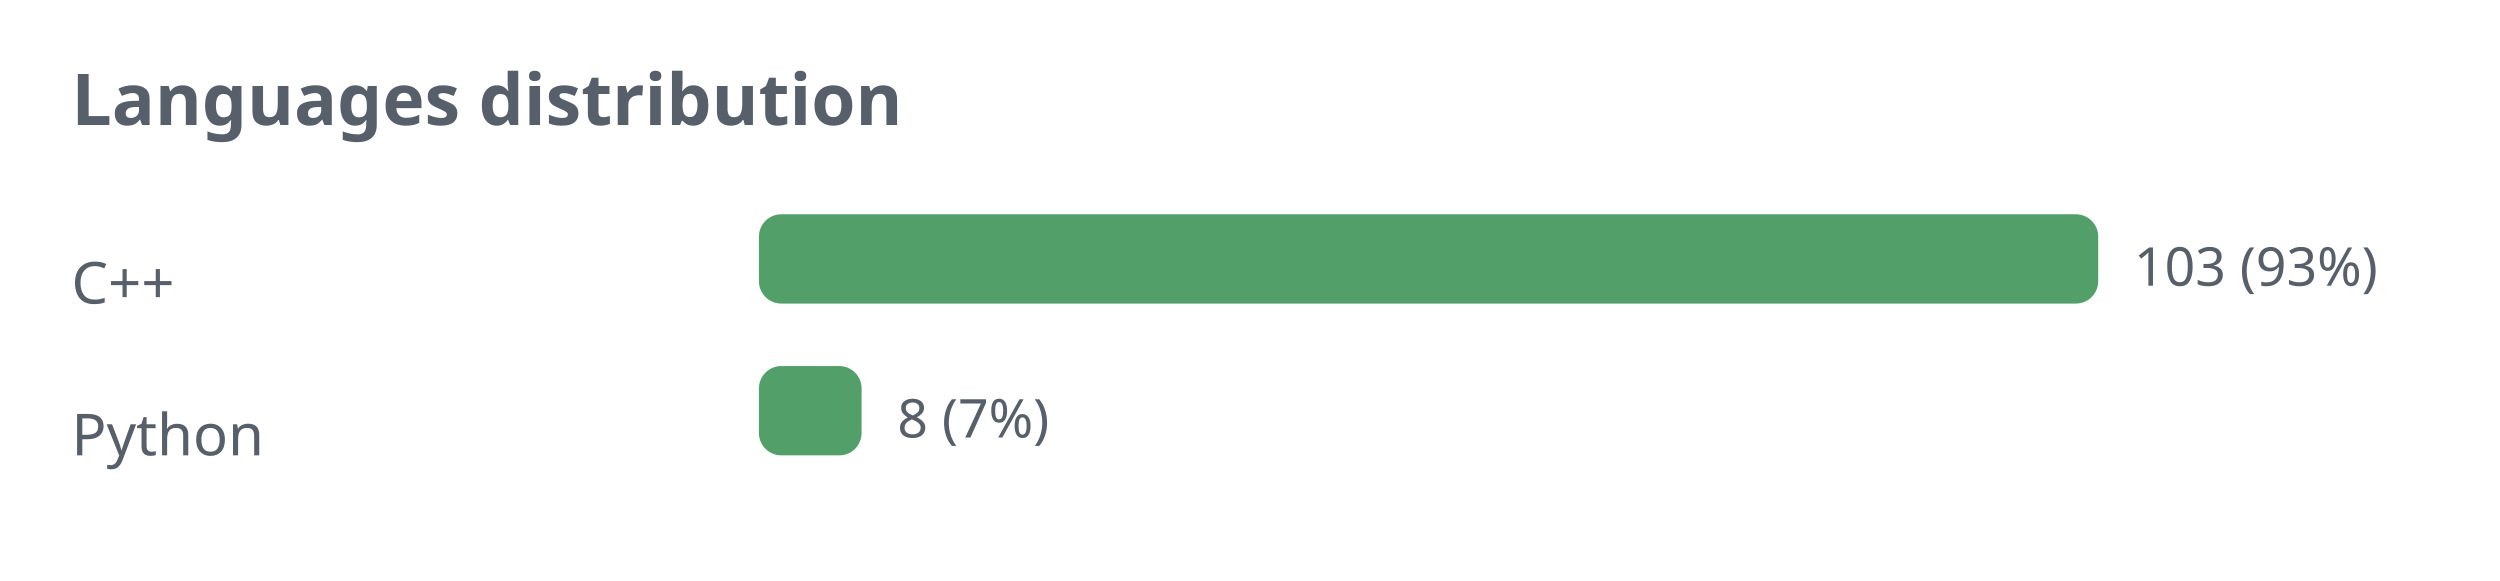
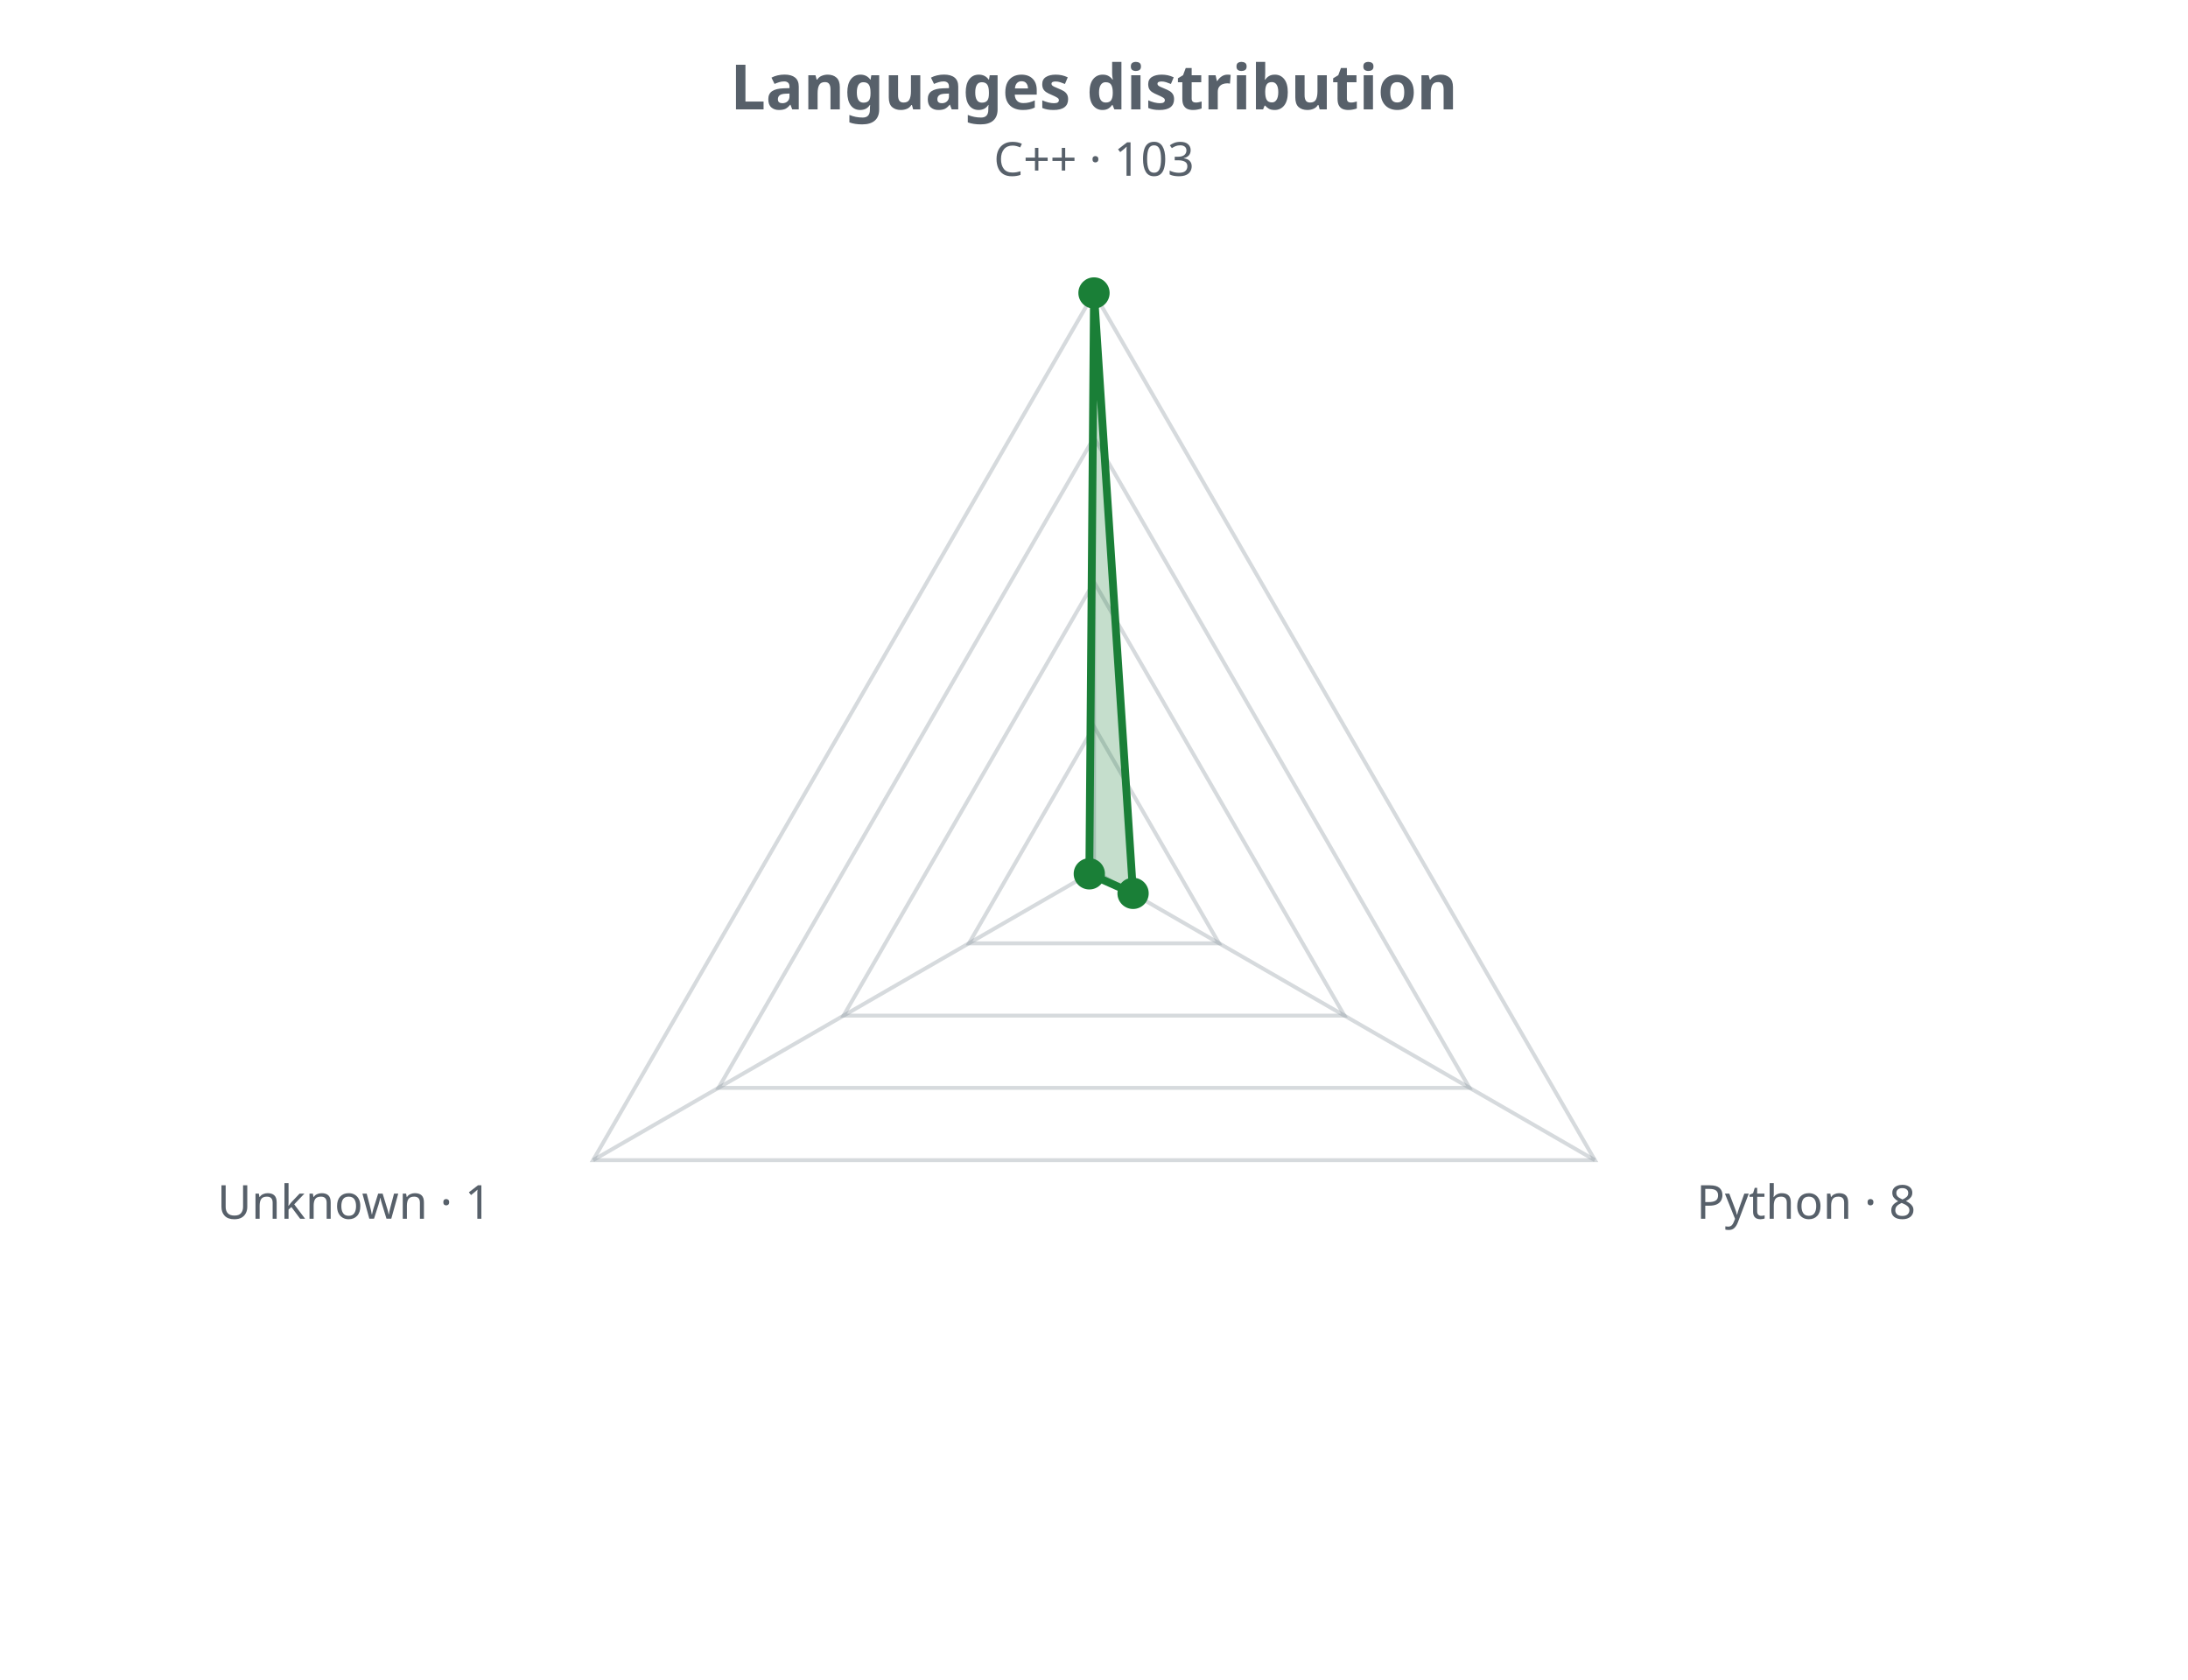
- <svg xmlns="http://www.w3.org/2000/svg" width="560" height="130" viewBox="0 0 560 130" role="img">
+ <svg xmlns="http://www.w3.org/2000/svg" width="560" height="430" viewBox="0 0 560 430" role="img">
  <defs>
    <style>.t{fill:#57606a;font-family:sans-serif}.g{stroke:#8b949e;stroke-opacity:.35;fill:none}@media (prefers-color-scheme: dark){.t{fill:#c9d1d9}.g{stroke:#8b949e}</style>
  </defs>
-   <text class="t" x="16" y="28" font-size="16" font-weight="bold">Languages distribution</text>
-   <text class="t" x="16" y="68" font-size="13">C++</text>
-   <rect x="170" y="48" width="300" height="20" rx="5" fill="#1a7f37" fill-opacity="0.75" />
-   <text class="t" x="478" y="64" font-size="12">103 (93%)</text>
-   <text class="t" x="16" y="102" font-size="13">Python</text>
-   <rect x="170" y="82" width="23" height="20" rx="5" fill="#1a7f37" fill-opacity="0.75" />
-   <text class="t" x="201" y="98" font-size="12">8 (7%)</text>
+   <text class="t" x="280.0" y="28" text-anchor="middle" font-size="16" font-weight="bold">Languages distribution</text>
+   <polygon class="g" stroke-width="1" points="280.0,186.0 312.0,241.5 248.0,241.5" />
+   <polygon class="g" stroke-width="1" points="280.0,149.0 344.1,260.0 215.9,260.0" />
+   <polygon class="g" stroke-width="1" points="280.0,112.0 376.1,278.5 183.9,278.5" />
+   <polygon class="g" stroke-width="1" points="280.0,75.0 408.2,297.0 151.8,297.0" />
+   <line class="g" x1="280.0" y1="223.0" x2="280.0" y2="75.0" />
+   <line class="g" x1="280.0" y1="223.0" x2="408.2" y2="297.0" />
+   <line class="g" x1="280.0" y1="223.0" x2="151.8" y2="297.0" />
+   <polygon points="280.0,75.0 290.0,228.7 278.8,223.7" fill="#1a7f37" fill-opacity="0.25" stroke="#1a7f37" stroke-width="2" />
+   <circle cx="280.0" cy="75.0" r="4" fill="#1a7f37" />
+   <circle cx="290.0" cy="228.7" r="4" fill="#1a7f37" />
+   <circle cx="278.8" cy="223.7" r="4" fill="#1a7f37" />
+   <text class="t" x="280.0" y="45.0" text-anchor="middle" font-size="12">C++ · 103</text>
+   <text class="t" x="434.2" y="312.0" text-anchor="start" font-size="12">Python · 8</text>
+   <text class="t" x="125.8" y="312.0" text-anchor="end" font-size="12">Unknown · 1</text>
</svg>
